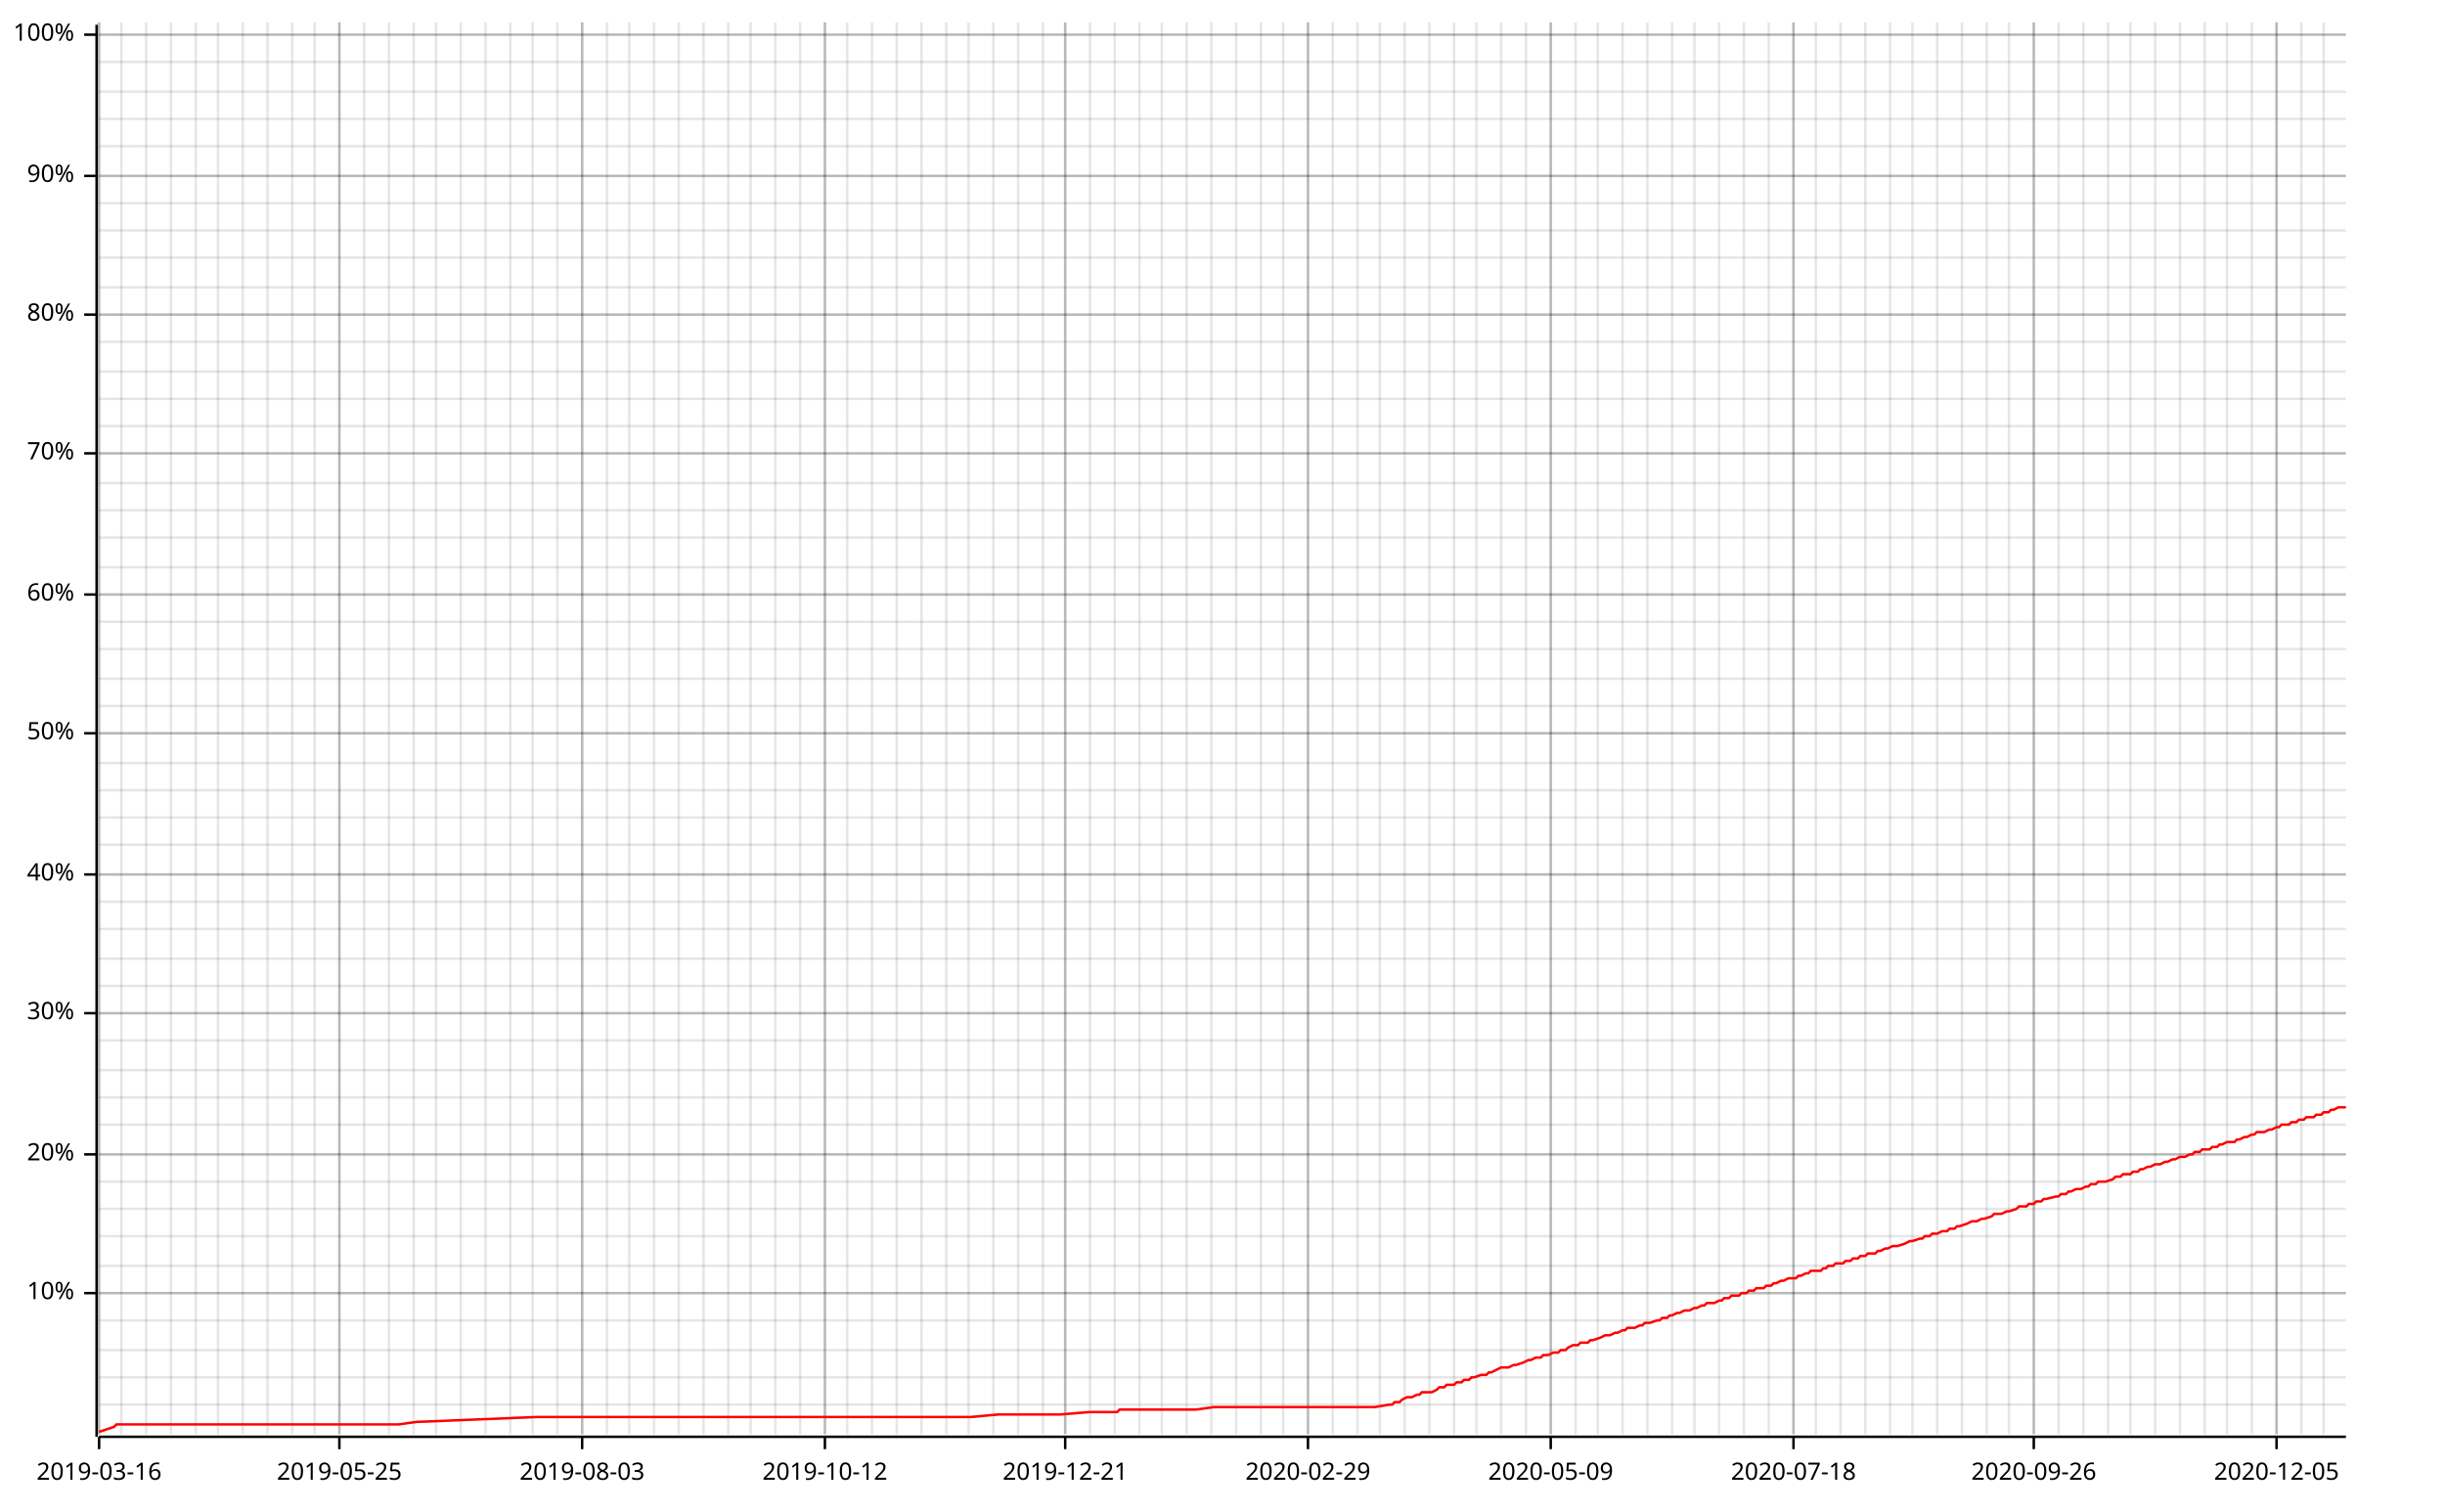
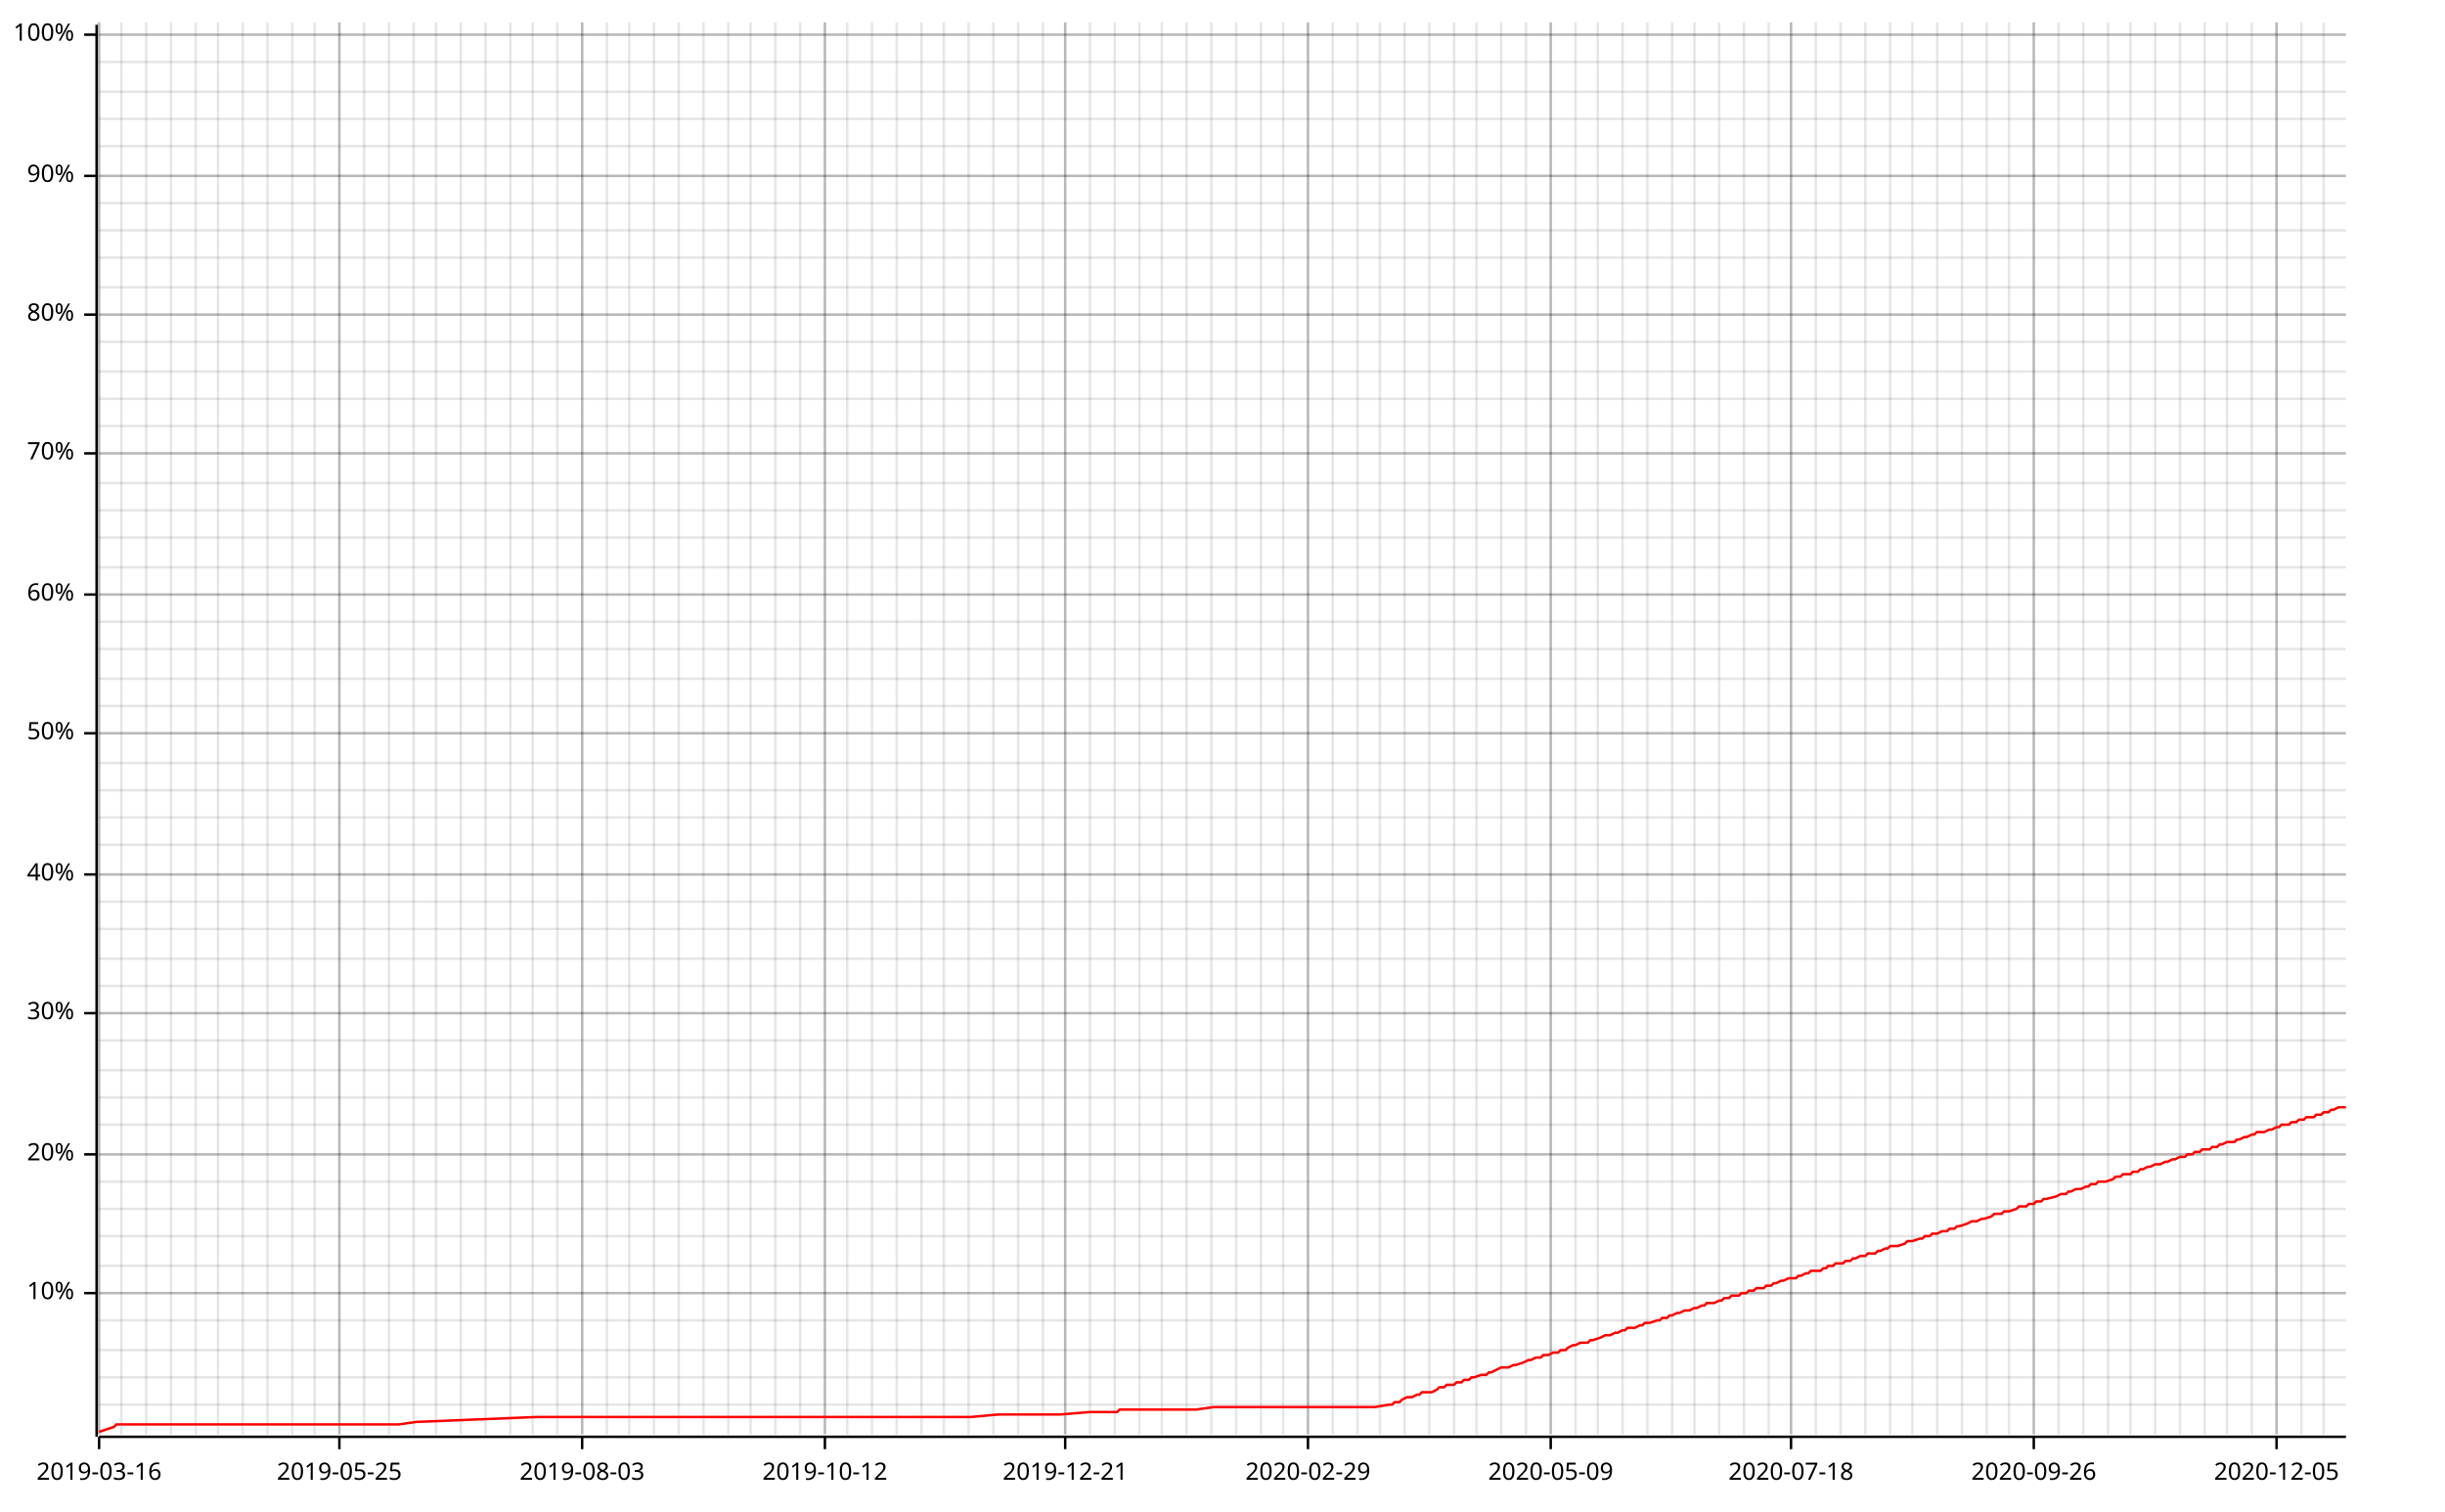
<svg xmlns="http://www.w3.org/2000/svg" width="987" height="610" viewBox="0 0 987 610">
  <line opacity="0.1" stroke="#000000" stroke-width="1" x1="40" y1="579" x2="40" y2="9" />
  <line opacity="0.1" stroke="#000000" stroke-width="1" x1="49" y1="579" x2="49" y2="9" />
  <line opacity="0.1" stroke="#000000" stroke-width="1" x1="59" y1="579" x2="59" y2="9" />
  <line opacity="0.1" stroke="#000000" stroke-width="1" x1="69" y1="579" x2="69" y2="9" />
  <line opacity="0.1" stroke="#000000" stroke-width="1" x1="79" y1="579" x2="79" y2="9" />
  <line opacity="0.1" stroke="#000000" stroke-width="1" x1="88" y1="579" x2="88" y2="9" />
  <line opacity="0.1" stroke="#000000" stroke-width="1" x1="98" y1="579" x2="98" y2="9" />
  <line opacity="0.1" stroke="#000000" stroke-width="1" x1="108" y1="579" x2="108" y2="9" />
  <line opacity="0.1" stroke="#000000" stroke-width="1" x1="118" y1="579" x2="118" y2="9" />
  <line opacity="0.1" stroke="#000000" stroke-width="1" x1="127" y1="579" x2="127" y2="9" />
  <line opacity="0.1" stroke="#000000" stroke-width="1" x1="137" y1="579" x2="137" y2="9" />
  <line opacity="0.1" stroke="#000000" stroke-width="1" x1="147" y1="579" x2="147" y2="9" />
  <line opacity="0.1" stroke="#000000" stroke-width="1" x1="157" y1="579" x2="157" y2="9" />
  <line opacity="0.1" stroke="#000000" stroke-width="1" x1="167" y1="579" x2="167" y2="9" />
  <line opacity="0.1" stroke="#000000" stroke-width="1" x1="176" y1="579" x2="176" y2="9" />
  <line opacity="0.1" stroke="#000000" stroke-width="1" x1="186" y1="579" x2="186" y2="9" />
  <line opacity="0.1" stroke="#000000" stroke-width="1" x1="196" y1="579" x2="196" y2="9" />
  <line opacity="0.1" stroke="#000000" stroke-width="1" x1="206" y1="579" x2="206" y2="9" />
  <line opacity="0.1" stroke="#000000" stroke-width="1" x1="215" y1="579" x2="215" y2="9" />
  <line opacity="0.1" stroke="#000000" stroke-width="1" x1="225" y1="579" x2="225" y2="9" />
  <line opacity="0.1" stroke="#000000" stroke-width="1" x1="235" y1="579" x2="235" y2="9" />
  <line opacity="0.1" stroke="#000000" stroke-width="1" x1="245" y1="579" x2="245" y2="9" />
  <line opacity="0.1" stroke="#000000" stroke-width="1" x1="254" y1="579" x2="254" y2="9" />
  <line opacity="0.1" stroke="#000000" stroke-width="1" x1="264" y1="579" x2="264" y2="9" />
  <line opacity="0.1" stroke="#000000" stroke-width="1" x1="274" y1="579" x2="274" y2="9" />
  <line opacity="0.1" stroke="#000000" stroke-width="1" x1="284" y1="579" x2="284" y2="9" />
  <line opacity="0.1" stroke="#000000" stroke-width="1" x1="294" y1="579" x2="294" y2="9" />
  <line opacity="0.1" stroke="#000000" stroke-width="1" x1="303" y1="579" x2="303" y2="9" />
  <line opacity="0.1" stroke="#000000" stroke-width="1" x1="313" y1="579" x2="313" y2="9" />
  <line opacity="0.1" stroke="#000000" stroke-width="1" x1="323" y1="579" x2="323" y2="9" />
  <line opacity="0.1" stroke="#000000" stroke-width="1" x1="333" y1="579" x2="333" y2="9" />
  <line opacity="0.1" stroke="#000000" stroke-width="1" x1="342" y1="579" x2="342" y2="9" />
  <line opacity="0.1" stroke="#000000" stroke-width="1" x1="352" y1="579" x2="352" y2="9" />
  <line opacity="0.1" stroke="#000000" stroke-width="1" x1="362" y1="579" x2="362" y2="9" />
  <line opacity="0.1" stroke="#000000" stroke-width="1" x1="372" y1="579" x2="372" y2="9" />
-   <line opacity="0.1" stroke="#000000" stroke-width="1" x1="382" y1="579" x2="382" y2="9" />
+   <line opacity="0.1" stroke="#000000" stroke-width="1" x1="381" y1="579" x2="381" y2="9" />
  <line opacity="0.1" stroke="#000000" stroke-width="1" x1="391" y1="579" x2="391" y2="9" />
  <line opacity="0.1" stroke="#000000" stroke-width="1" x1="401" y1="579" x2="401" y2="9" />
  <line opacity="0.1" stroke="#000000" stroke-width="1" x1="411" y1="579" x2="411" y2="9" />
  <line opacity="0.1" stroke="#000000" stroke-width="1" x1="421" y1="579" x2="421" y2="9" />
  <line opacity="0.1" stroke="#000000" stroke-width="1" x1="430" y1="579" x2="430" y2="9" />
  <line opacity="0.1" stroke="#000000" stroke-width="1" x1="440" y1="579" x2="440" y2="9" />
  <line opacity="0.1" stroke="#000000" stroke-width="1" x1="450" y1="579" x2="450" y2="9" />
  <line opacity="0.1" stroke="#000000" stroke-width="1" x1="460" y1="579" x2="460" y2="9" />
  <line opacity="0.1" stroke="#000000" stroke-width="1" x1="469" y1="579" x2="469" y2="9" />
  <line opacity="0.1" stroke="#000000" stroke-width="1" x1="479" y1="579" x2="479" y2="9" />
  <line opacity="0.1" stroke="#000000" stroke-width="1" x1="489" y1="579" x2="489" y2="9" />
  <line opacity="0.1" stroke="#000000" stroke-width="1" x1="499" y1="579" x2="499" y2="9" />
  <line opacity="0.1" stroke="#000000" stroke-width="1" x1="509" y1="579" x2="509" y2="9" />
  <line opacity="0.1" stroke="#000000" stroke-width="1" x1="518" y1="579" x2="518" y2="9" />
  <line opacity="0.1" stroke="#000000" stroke-width="1" x1="528" y1="579" x2="528" y2="9" />
  <line opacity="0.1" stroke="#000000" stroke-width="1" x1="538" y1="579" x2="538" y2="9" />
  <line opacity="0.1" stroke="#000000" stroke-width="1" x1="548" y1="579" x2="548" y2="9" />
  <line opacity="0.1" stroke="#000000" stroke-width="1" x1="557" y1="579" x2="557" y2="9" />
  <line opacity="0.1" stroke="#000000" stroke-width="1" x1="567" y1="579" x2="567" y2="9" />
  <line opacity="0.1" stroke="#000000" stroke-width="1" x1="577" y1="579" x2="577" y2="9" />
  <line opacity="0.1" stroke="#000000" stroke-width="1" x1="587" y1="579" x2="587" y2="9" />
  <line opacity="0.1" stroke="#000000" stroke-width="1" x1="596" y1="579" x2="596" y2="9" />
  <line opacity="0.1" stroke="#000000" stroke-width="1" x1="606" y1="579" x2="606" y2="9" />
  <line opacity="0.1" stroke="#000000" stroke-width="1" x1="616" y1="579" x2="616" y2="9" />
  <line opacity="0.1" stroke="#000000" stroke-width="1" x1="626" y1="579" x2="626" y2="9" />
  <line opacity="0.1" stroke="#000000" stroke-width="1" x1="636" y1="579" x2="636" y2="9" />
  <line opacity="0.1" stroke="#000000" stroke-width="1" x1="645" y1="579" x2="645" y2="9" />
  <line opacity="0.1" stroke="#000000" stroke-width="1" x1="655" y1="579" x2="655" y2="9" />
  <line opacity="0.1" stroke="#000000" stroke-width="1" x1="665" y1="579" x2="665" y2="9" />
  <line opacity="0.1" stroke="#000000" stroke-width="1" x1="675" y1="579" x2="675" y2="9" />
  <line opacity="0.1" stroke="#000000" stroke-width="1" x1="684" y1="579" x2="684" y2="9" />
  <line opacity="0.1" stroke="#000000" stroke-width="1" x1="694" y1="579" x2="694" y2="9" />
  <line opacity="0.1" stroke="#000000" stroke-width="1" x1="704" y1="579" x2="704" y2="9" />
  <line opacity="0.1" stroke="#000000" stroke-width="1" x1="714" y1="579" x2="714" y2="9" />
-   <line opacity="0.1" stroke="#000000" stroke-width="1" x1="724" y1="579" x2="724" y2="9" />
+   <line opacity="0.1" stroke="#000000" stroke-width="1" x1="723" y1="579" x2="723" y2="9" />
  <line opacity="0.1" stroke="#000000" stroke-width="1" x1="733" y1="579" x2="733" y2="9" />
  <line opacity="0.1" stroke="#000000" stroke-width="1" x1="743" y1="579" x2="743" y2="9" />
  <line opacity="0.1" stroke="#000000" stroke-width="1" x1="753" y1="579" x2="753" y2="9" />
  <line opacity="0.1" stroke="#000000" stroke-width="1" x1="763" y1="579" x2="763" y2="9" />
  <line opacity="0.1" stroke="#000000" stroke-width="1" x1="772" y1="579" x2="772" y2="9" />
  <line opacity="0.1" stroke="#000000" stroke-width="1" x1="782" y1="579" x2="782" y2="9" />
  <line opacity="0.1" stroke="#000000" stroke-width="1" x1="792" y1="579" x2="792" y2="9" />
  <line opacity="0.1" stroke="#000000" stroke-width="1" x1="802" y1="579" x2="802" y2="9" />
  <line opacity="0.1" stroke="#000000" stroke-width="1" x1="811" y1="579" x2="811" y2="9" />
  <line opacity="0.1" stroke="#000000" stroke-width="1" x1="821" y1="579" x2="821" y2="9" />
  <line opacity="0.1" stroke="#000000" stroke-width="1" x1="831" y1="579" x2="831" y2="9" />
  <line opacity="0.1" stroke="#000000" stroke-width="1" x1="841" y1="579" x2="841" y2="9" />
  <line opacity="0.1" stroke="#000000" stroke-width="1" x1="851" y1="579" x2="851" y2="9" />
  <line opacity="0.1" stroke="#000000" stroke-width="1" x1="860" y1="579" x2="860" y2="9" />
  <line opacity="0.1" stroke="#000000" stroke-width="1" x1="870" y1="579" x2="870" y2="9" />
  <line opacity="0.1" stroke="#000000" stroke-width="1" x1="880" y1="579" x2="880" y2="9" />
  <line opacity="0.1" stroke="#000000" stroke-width="1" x1="890" y1="579" x2="890" y2="9" />
  <line opacity="0.1" stroke="#000000" stroke-width="1" x1="899" y1="579" x2="899" y2="9" />
  <line opacity="0.1" stroke="#000000" stroke-width="1" x1="909" y1="579" x2="909" y2="9" />
  <line opacity="0.1" stroke="#000000" stroke-width="1" x1="919" y1="579" x2="919" y2="9" />
  <line opacity="0.1" stroke="#000000" stroke-width="1" x1="929" y1="579" x2="929" y2="9" />
  <line opacity="0.1" stroke="#000000" stroke-width="1" x1="938" y1="579" x2="938" y2="9" />
  <line opacity="0.1" stroke="#000000" stroke-width="1" x1="40" y1="567" x2="947" y2="567" />
  <line opacity="0.1" stroke="#000000" stroke-width="1" x1="40" y1="556" x2="947" y2="556" />
  <line opacity="0.1" stroke="#000000" stroke-width="1" x1="40" y1="545" x2="947" y2="545" />
  <line opacity="0.1" stroke="#000000" stroke-width="1" x1="40" y1="533" x2="947" y2="533" />
  <line opacity="0.1" stroke="#000000" stroke-width="1" x1="40" y1="522" x2="947" y2="522" />
  <line opacity="0.1" stroke="#000000" stroke-width="1" x1="40" y1="511" x2="947" y2="511" />
  <line opacity="0.1" stroke="#000000" stroke-width="1" x1="40" y1="499" x2="947" y2="499" />
  <line opacity="0.1" stroke="#000000" stroke-width="1" x1="40" y1="488" x2="947" y2="488" />
  <line opacity="0.1" stroke="#000000" stroke-width="1" x1="40" y1="477" x2="947" y2="477" />
  <line opacity="0.1" stroke="#000000" stroke-width="1" x1="40" y1="466" x2="947" y2="466" />
  <line opacity="0.1" stroke="#000000" stroke-width="1" x1="40" y1="454" x2="947" y2="454" />
  <line opacity="0.1" stroke="#000000" stroke-width="1" x1="40" y1="443" x2="947" y2="443" />
  <line opacity="0.1" stroke="#000000" stroke-width="1" x1="40" y1="432" x2="947" y2="432" />
  <line opacity="0.1" stroke="#000000" stroke-width="1" x1="40" y1="420" x2="947" y2="420" />
  <line opacity="0.1" stroke="#000000" stroke-width="1" x1="40" y1="409" x2="947" y2="409" />
  <line opacity="0.1" stroke="#000000" stroke-width="1" x1="40" y1="398" x2="947" y2="398" />
  <line opacity="0.1" stroke="#000000" stroke-width="1" x1="40" y1="387" x2="947" y2="387" />
  <line opacity="0.1" stroke="#000000" stroke-width="1" x1="40" y1="375" x2="947" y2="375" />
  <line opacity="0.1" stroke="#000000" stroke-width="1" x1="40" y1="364" x2="947" y2="364" />
  <line opacity="0.1" stroke="#000000" stroke-width="1" x1="40" y1="353" x2="947" y2="353" />
  <line opacity="0.1" stroke="#000000" stroke-width="1" x1="40" y1="341" x2="947" y2="341" />
  <line opacity="0.1" stroke="#000000" stroke-width="1" x1="40" y1="330" x2="947" y2="330" />
  <line opacity="0.1" stroke="#000000" stroke-width="1" x1="40" y1="319" x2="947" y2="319" />
  <line opacity="0.1" stroke="#000000" stroke-width="1" x1="40" y1="308" x2="947" y2="308" />
  <line opacity="0.1" stroke="#000000" stroke-width="1" x1="40" y1="296" x2="947" y2="296" />
  <line opacity="0.1" stroke="#000000" stroke-width="1" x1="40" y1="285" x2="947" y2="285" />
  <line opacity="0.1" stroke="#000000" stroke-width="1" x1="40" y1="274" x2="947" y2="274" />
  <line opacity="0.1" stroke="#000000" stroke-width="1" x1="40" y1="262" x2="947" y2="262" />
  <line opacity="0.1" stroke="#000000" stroke-width="1" x1="40" y1="251" x2="947" y2="251" />
  <line opacity="0.1" stroke="#000000" stroke-width="1" x1="40" y1="240" x2="947" y2="240" />
  <line opacity="0.1" stroke="#000000" stroke-width="1" x1="40" y1="229" x2="947" y2="229" />
  <line opacity="0.1" stroke="#000000" stroke-width="1" x1="40" y1="217" x2="947" y2="217" />
  <line opacity="0.1" stroke="#000000" stroke-width="1" x1="40" y1="206" x2="947" y2="206" />
  <line opacity="0.1" stroke="#000000" stroke-width="1" x1="40" y1="195" x2="947" y2="195" />
  <line opacity="0.1" stroke="#000000" stroke-width="1" x1="40" y1="183" x2="947" y2="183" />
  <line opacity="0.1" stroke="#000000" stroke-width="1" x1="40" y1="172" x2="947" y2="172" />
  <line opacity="0.1" stroke="#000000" stroke-width="1" x1="40" y1="161" x2="947" y2="161" />
  <line opacity="0.1" stroke="#000000" stroke-width="1" x1="40" y1="150" x2="947" y2="150" />
  <line opacity="0.1" stroke="#000000" stroke-width="1" x1="40" y1="138" x2="947" y2="138" />
  <line opacity="0.1" stroke="#000000" stroke-width="1" x1="40" y1="127" x2="947" y2="127" />
  <line opacity="0.1" stroke="#000000" stroke-width="1" x1="40" y1="116" x2="947" y2="116" />
  <line opacity="0.1" stroke="#000000" stroke-width="1" x1="40" y1="104" x2="947" y2="104" />
  <line opacity="0.1" stroke="#000000" stroke-width="1" x1="40" y1="93" x2="947" y2="93" />
  <line opacity="0.1" stroke="#000000" stroke-width="1" x1="40" y1="82" x2="947" y2="82" />
  <line opacity="0.1" stroke="#000000" stroke-width="1" x1="40" y1="71" x2="947" y2="71" />
  <line opacity="0.1" stroke="#000000" stroke-width="1" x1="40" y1="59" x2="947" y2="59" />
  <line opacity="0.1" stroke="#000000" stroke-width="1" x1="40" y1="48" x2="947" y2="48" />
  <line opacity="0.1" stroke="#000000" stroke-width="1" x1="40" y1="37" x2="947" y2="37" />
  <line opacity="0.1" stroke="#000000" stroke-width="1" x1="40" y1="25" x2="947" y2="25" />
  <line opacity="0.1" stroke="#000000" stroke-width="1" x1="40" y1="14" x2="947" y2="14" />
  <line opacity="0.2" stroke="#000000" stroke-width="1" x1="40" y1="579" x2="40" y2="9" />
  <line opacity="0.2" stroke="#000000" stroke-width="1" x1="137" y1="579" x2="137" y2="9" />
  <line opacity="0.2" stroke="#000000" stroke-width="1" x1="235" y1="579" x2="235" y2="9" />
  <line opacity="0.2" stroke="#000000" stroke-width="1" x1="333" y1="579" x2="333" y2="9" />
  <line opacity="0.2" stroke="#000000" stroke-width="1" x1="430" y1="579" x2="430" y2="9" />
  <line opacity="0.2" stroke="#000000" stroke-width="1" x1="528" y1="579" x2="528" y2="9" />
  <line opacity="0.2" stroke="#000000" stroke-width="1" x1="626" y1="579" x2="626" y2="9" />
-   <line opacity="0.2" stroke="#000000" stroke-width="1" x1="724" y1="579" x2="724" y2="9" />
+   <line opacity="0.2" stroke="#000000" stroke-width="1" x1="723" y1="579" x2="723" y2="9" />
  <line opacity="0.2" stroke="#000000" stroke-width="1" x1="821" y1="579" x2="821" y2="9" />
  <line opacity="0.2" stroke="#000000" stroke-width="1" x1="919" y1="579" x2="919" y2="9" />
  <line opacity="0.2" stroke="#000000" stroke-width="1" x1="40" y1="522" x2="947" y2="522" />
  <line opacity="0.2" stroke="#000000" stroke-width="1" x1="40" y1="466" x2="947" y2="466" />
  <line opacity="0.2" stroke="#000000" stroke-width="1" x1="40" y1="409" x2="947" y2="409" />
  <line opacity="0.2" stroke="#000000" stroke-width="1" x1="40" y1="353" x2="947" y2="353" />
  <line opacity="0.2" stroke="#000000" stroke-width="1" x1="40" y1="296" x2="947" y2="296" />
  <line opacity="0.2" stroke="#000000" stroke-width="1" x1="40" y1="240" x2="947" y2="240" />
  <line opacity="0.2" stroke="#000000" stroke-width="1" x1="40" y1="183" x2="947" y2="183" />
  <line opacity="0.2" stroke="#000000" stroke-width="1" x1="40" y1="127" x2="947" y2="127" />
  <line opacity="0.2" stroke="#000000" stroke-width="1" x1="40" y1="71" x2="947" y2="71" />
  <line opacity="0.2" stroke="#000000" stroke-width="1" x1="40" y1="14" x2="947" y2="14" />
  <polyline fill="none" opacity="1" stroke="#000000" stroke-width="1" points="39,10 39,580 " />
  <text x="30" y="522" dy="0.5ex" text-anchor="end" font-family="sans-serif" font-size="9.677" opacity="1" fill="#000000">
10%
</text>
  <polyline fill="none" opacity="1" stroke="#000000" stroke-width="1" points="34,522 39,522 " />
  <text x="30" y="466" dy="0.5ex" text-anchor="end" font-family="sans-serif" font-size="9.677" opacity="1" fill="#000000">
20%
</text>
  <polyline fill="none" opacity="1" stroke="#000000" stroke-width="1" points="34,466 39,466 " />
  <text x="30" y="409" dy="0.5ex" text-anchor="end" font-family="sans-serif" font-size="9.677" opacity="1" fill="#000000">
30%
</text>
  <polyline fill="none" opacity="1" stroke="#000000" stroke-width="1" points="34,409 39,409 " />
  <text x="30" y="353" dy="0.5ex" text-anchor="end" font-family="sans-serif" font-size="9.677" opacity="1" fill="#000000">
40%
</text>
  <polyline fill="none" opacity="1" stroke="#000000" stroke-width="1" points="34,353 39,353 " />
  <text x="30" y="296" dy="0.5ex" text-anchor="end" font-family="sans-serif" font-size="9.677" opacity="1" fill="#000000">
50%
</text>
  <polyline fill="none" opacity="1" stroke="#000000" stroke-width="1" points="34,296 39,296 " />
  <text x="30" y="240" dy="0.5ex" text-anchor="end" font-family="sans-serif" font-size="9.677" opacity="1" fill="#000000">
60%
</text>
  <polyline fill="none" opacity="1" stroke="#000000" stroke-width="1" points="34,240 39,240 " />
  <text x="30" y="183" dy="0.5ex" text-anchor="end" font-family="sans-serif" font-size="9.677" opacity="1" fill="#000000">
70%
</text>
  <polyline fill="none" opacity="1" stroke="#000000" stroke-width="1" points="34,183 39,183 " />
  <text x="30" y="127" dy="0.5ex" text-anchor="end" font-family="sans-serif" font-size="9.677" opacity="1" fill="#000000">
80%
</text>
  <polyline fill="none" opacity="1" stroke="#000000" stroke-width="1" points="34,127 39,127 " />
  <text x="30" y="71" dy="0.5ex" text-anchor="end" font-family="sans-serif" font-size="9.677" opacity="1" fill="#000000">
90%
</text>
  <polyline fill="none" opacity="1" stroke="#000000" stroke-width="1" points="34,71 39,71 " />
  <text x="30" y="14" dy="0.5ex" text-anchor="end" font-family="sans-serif" font-size="9.677" opacity="1" fill="#000000">
100%
</text>
  <polyline fill="none" opacity="1" stroke="#000000" stroke-width="1" points="34,14 39,14 " />
  <polyline fill="none" opacity="1" stroke="#000000" stroke-width="1" points="40,580 947,580 " />
  <text x="40" y="590" dy="0.76em" text-anchor="middle" font-family="sans-serif" font-size="9.677" opacity="1" fill="#000000">
2019-03-16
</text>
  <polyline fill="none" opacity="1" stroke="#000000" stroke-width="1" points="40,580 40,585 " />
  <text x="137" y="590" dy="0.76em" text-anchor="middle" font-family="sans-serif" font-size="9.677" opacity="1" fill="#000000">
2019-05-25
</text>
  <polyline fill="none" opacity="1" stroke="#000000" stroke-width="1" points="137,580 137,585 " />
  <text x="235" y="590" dy="0.76em" text-anchor="middle" font-family="sans-serif" font-size="9.677" opacity="1" fill="#000000">
2019-08-03
</text>
  <polyline fill="none" opacity="1" stroke="#000000" stroke-width="1" points="235,580 235,585 " />
  <text x="333" y="590" dy="0.76em" text-anchor="middle" font-family="sans-serif" font-size="9.677" opacity="1" fill="#000000">
2019-10-12
</text>
  <polyline fill="none" opacity="1" stroke="#000000" stroke-width="1" points="333,580 333,585 " />
  <text x="430" y="590" dy="0.76em" text-anchor="middle" font-family="sans-serif" font-size="9.677" opacity="1" fill="#000000">
2019-12-21
</text>
  <polyline fill="none" opacity="1" stroke="#000000" stroke-width="1" points="430,580 430,585 " />
  <text x="528" y="590" dy="0.76em" text-anchor="middle" font-family="sans-serif" font-size="9.677" opacity="1" fill="#000000">
2020-02-29
</text>
  <polyline fill="none" opacity="1" stroke="#000000" stroke-width="1" points="528,580 528,585 " />
  <text x="626" y="590" dy="0.76em" text-anchor="middle" font-family="sans-serif" font-size="9.677" opacity="1" fill="#000000">
2020-05-09
</text>
  <polyline fill="none" opacity="1" stroke="#000000" stroke-width="1" points="626,580 626,585 " />
-   <text x="724" y="590" dy="0.76em" text-anchor="middle" font-family="sans-serif" font-size="9.677" opacity="1" fill="#000000">
+   <text x="723" y="590" dy="0.76em" text-anchor="middle" font-family="sans-serif" font-size="9.677" opacity="1" fill="#000000">
2020-07-18
</text>
-   <polyline fill="none" opacity="1" stroke="#000000" stroke-width="1" points="724,580 724,585 " />
+   <polyline fill="none" opacity="1" stroke="#000000" stroke-width="1" points="723,580 723,585 " />
  <text x="821" y="590" dy="0.76em" text-anchor="middle" font-family="sans-serif" font-size="9.677" opacity="1" fill="#000000">
2020-09-26
</text>
  <polyline fill="none" opacity="1" stroke="#000000" stroke-width="1" points="821,580 821,585 " />
  <text x="919" y="590" dy="0.76em" text-anchor="middle" font-family="sans-serif" font-size="9.677" opacity="1" fill="#000000">
2020-12-05
</text>
  <polyline fill="none" opacity="1" stroke="#000000" stroke-width="1" points="919,580 919,585 " />
-   <polyline fill="none" opacity="1" stroke="#FF0000" stroke-width="1" points="40,578 40,578 46,576 47,575 150,575 153,575 155,575 159,575 161,575 168,574 217,572 217,572 392,572 403,571 428,571 440,570 451,570 452,569 470,569 483,569 490,568 552,568 554,568 555,568 561,567 562,567 563,566 565,566 566,565 568,564 570,564 572,563 573,563 574,562 577,562 578,562 580,561 581,560 583,560 584,559 587,559 588,558 588,558 590,558 591,557 593,557 594,556 595,556 598,555 600,555 601,554 602,554 604,553 606,552 606,552 609,552 609,552 611,551 612,551 615,550 615,550 617,549 618,549 620,548 622,548 623,547 625,547 627,546 629,546 630,545 632,545 633,544 635,543 637,543 638,542 639,542 641,542 642,541 643,541 646,540 648,539 649,539 650,539 652,538 653,538 655,537 656,537 657,536 659,536 660,536 662,535 663,535 664,534 666,534 669,533 670,533 671,532 673,532 674,531 675,531 677,530 678,530 680,529 681,529 682,529 684,528 685,528 687,527 688,527 689,526 691,526 692,526 694,525 695,525 696,524 698,524 699,523 701,523 702,523 703,522 705,522 706,521 708,521 709,520 710,520 712,520 713,519 715,519 716,518 717,518 719,517 720,517 722,516 723,516 725,516 726,515 727,515 729,514 730,514 731,513 733,513 735,513 736,512 737,512 738,511 740,511 741,510 743,510 744,510 745,509 747,509 748,508 750,508 751,507 753,507 754,506 755,506 757,506 758,505 759,505 761,504 762,504 764,503 765,503 766,503 769,502 771,501 772,501 775,500 776,500 777,499 779,499 780,498 782,498 784,497 786,497 787,496 789,496 790,495 791,495 794,494 796,493 797,493 798,493 800,492 801,492 804,491 805,490 807,490 808,490 810,489 811,489 814,488 815,487 817,487 818,487 819,486 821,486 822,485 824,485 825,484 826,484 830,483 831,483 832,482 834,482 835,481 836,481 838,480 839,480 840,480 842,479 843,479 844,478 846,478 847,477 849,477 850,477 853,476 854,475 856,475 857,474 858,474 860,474 861,473 863,473 864,472 865,472 867,471 868,471 870,470 871,470 872,470 874,469 875,469 877,468 878,468 880,467 881,467 882,467 884,466 885,466 886,465 888,465 889,464 891,464 892,464 893,463 895,463 896,462 897,462 899,461 901,461 902,461 903,460 904,460 906,459 907,459 909,458 910,458 911,457 913,457 914,457 916,456 917,456 919,455 920,455 921,454 923,454 924,454 925,453 927,453 928,452 930,452 931,451 932,451 934,451 935,450 937,450 938,449 940,449 941,448 942,448 944,447 945,447 947,447 " />
+   <polyline fill="none" opacity="1" stroke="#FF0000" stroke-width="1" points="40,578 40,578 46,576 47,575 150,575 153,575 155,575 159,575 161,575 168,574 217,572 217,572 392,572 403,571 428,571 440,570 451,570 452,569 470,569 483,569 490,568 552,568 554,568 555,568 561,567 562,567 563,566 565,566 566,565 568,564 570,564 572,563 573,563 574,562 577,562 578,562 580,561 581,560 583,560 584,559 587,559 588,558 588,558 590,558 591,557 593,557 594,556 595,556 598,555 600,555 601,554 602,554 604,553 606,552 606,552 609,552 609,552 611,551 612,551 615,550 615,550 617,549 618,549 620,548 622,548 623,547 625,547 627,546 629,546 630,545 632,545 633,544 635,543 636,543 638,542 639,542 641,542 642,541 643,541 646,540 648,539 649,539 650,539 652,538 653,538 655,537 656,537 657,536 659,536 660,536 662,535 663,535 664,534 666,534 669,533 670,533 671,532 673,532 674,531 675,531 677,530 678,530 680,529 681,529 682,529 684,528 685,528 687,527 688,527 689,526 691,526 692,526 694,525 695,525 696,524 698,524 699,523 701,523 702,523 703,522 705,522 706,521 708,521 709,520 710,520 712,520 713,519 715,519 716,518 717,518 719,517 720,517 722,516 723,516 725,516 726,515 727,515 729,514 730,514 731,513 733,513 735,513 736,512 737,512 738,511 740,511 741,510 743,510 744,510 745,509 747,509 748,508 749,508 751,507 753,507 754,506 755,506 757,506 758,505 759,505 761,504 762,504 763,503 765,503 766,503 769,502 770,501 772,501 775,500 776,500 777,499 779,499 780,498 782,498 784,497 786,497 787,496 789,496 790,495 791,495 794,494 796,493 797,493 798,493 800,492 801,492 804,491 805,490 807,490 808,490 809,489 811,489 814,488 815,487 817,487 818,487 819,486 821,486 822,485 824,485 825,484 826,484 830,483 830,483 832,482 834,482 835,481 836,481 838,480 839,480 840,480 842,479 843,479 844,478 846,478 847,477 849,477 850,477 853,476 854,475 856,475 857,474 858,474 860,474 861,473 863,473 864,472 865,472 867,471 868,471 870,470 871,470 872,470 874,469 875,469 877,468 878,468 880,467 881,467 882,467 883,466 885,466 886,465 888,465 889,464 891,464 892,464 893,463 895,463 896,462 897,462 899,461 901,461 902,461 903,460 904,460 906,459 907,459 909,458 910,458 911,457 913,457 914,457 916,456 917,456 919,455 920,455 921,454 923,454 924,454 925,453 927,453 928,452 930,452 931,451 932,451 934,451 935,450 937,450 938,449 940,449 941,448 942,448 944,447 945,447 947,447 " />
</svg>
